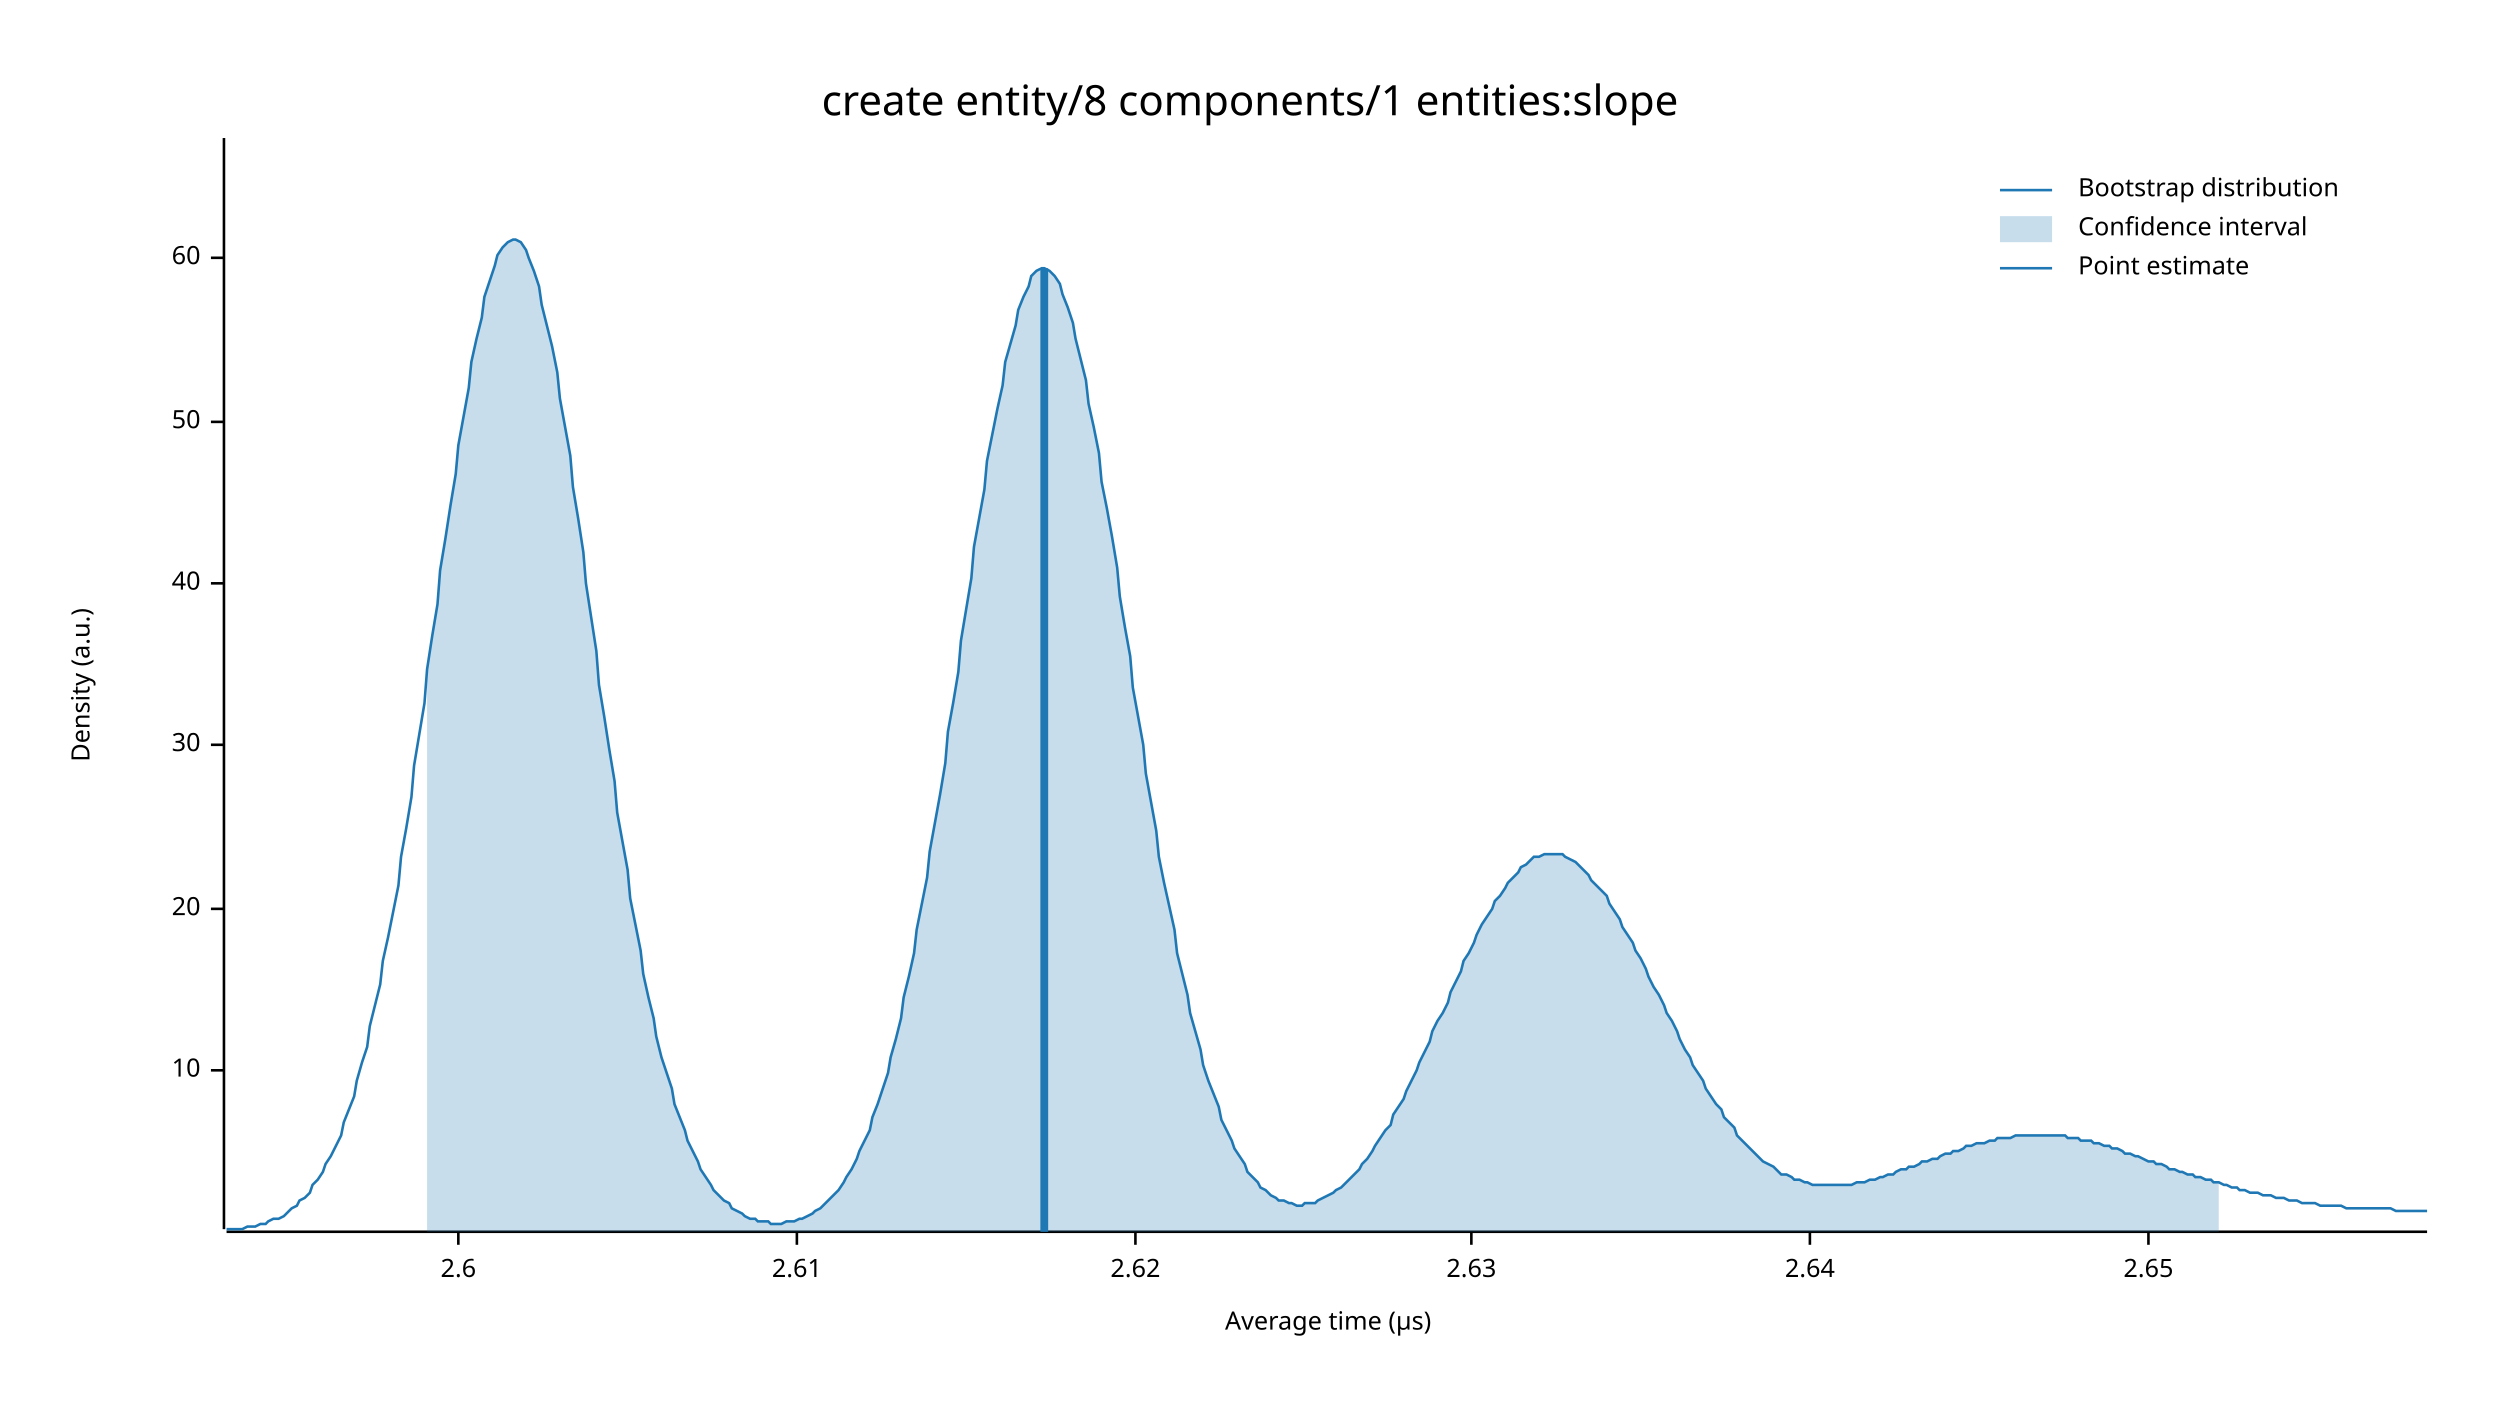
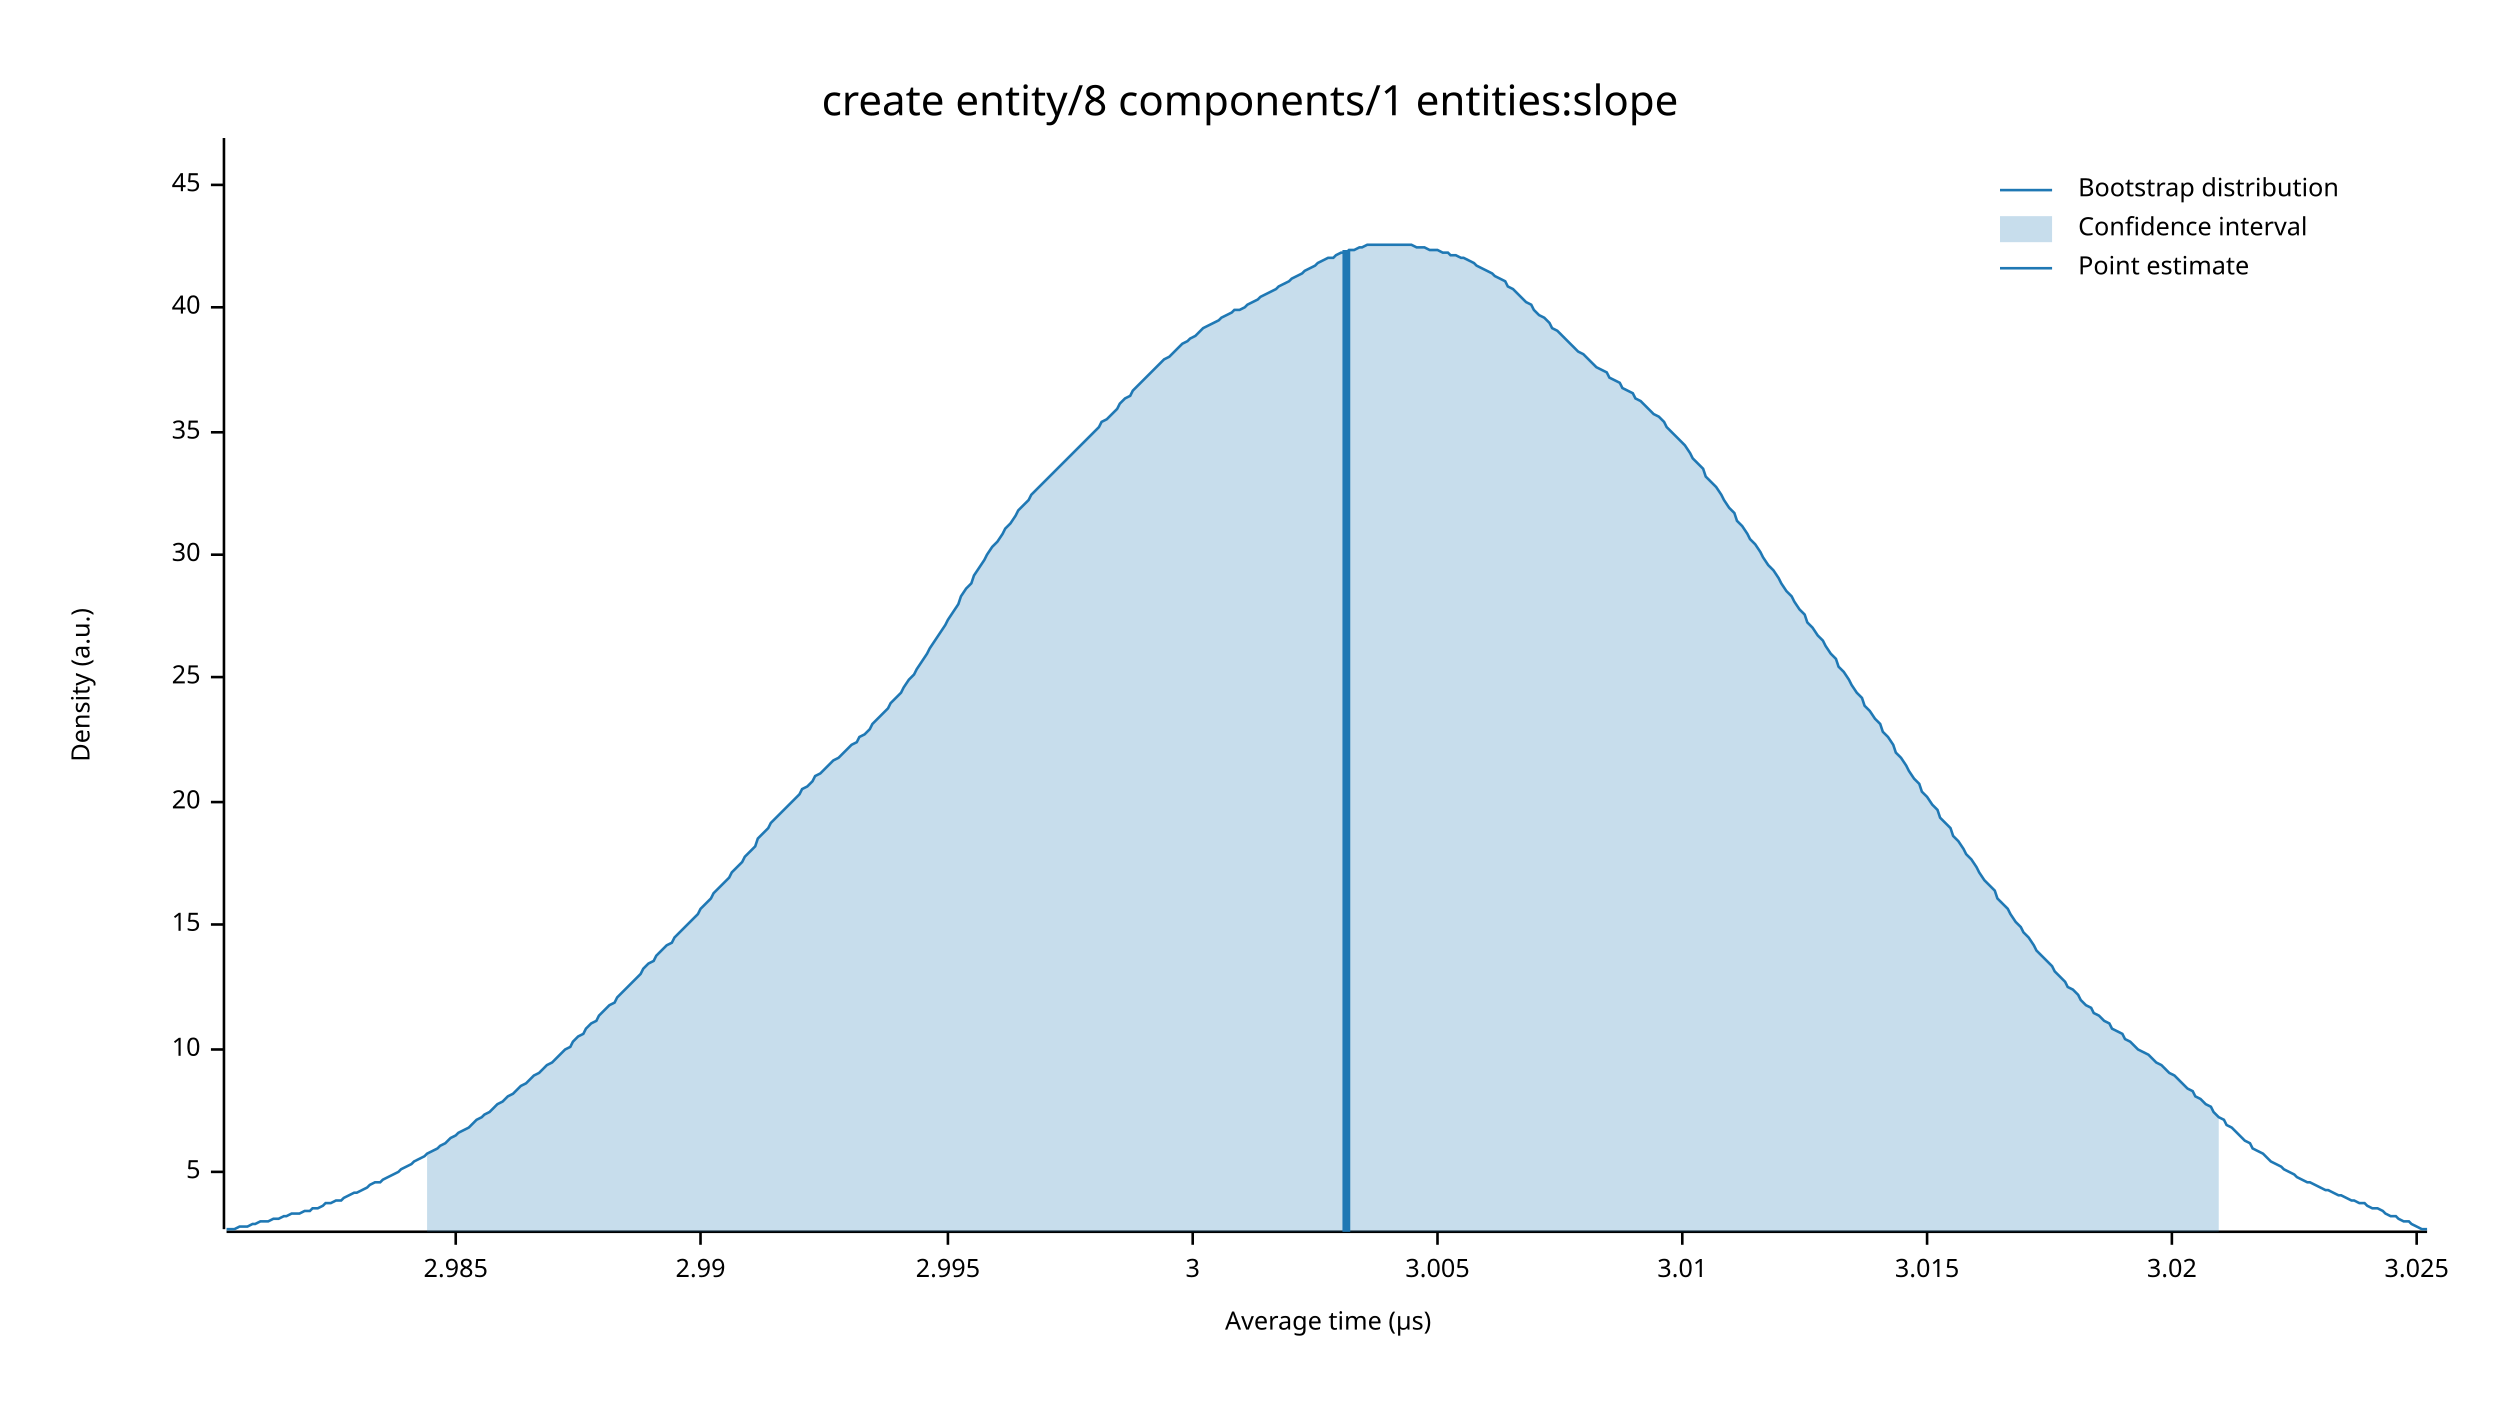
<svg xmlns="http://www.w3.org/2000/svg" width="960" height="540" viewBox="0 0 960 540">
  <text x="480" y="32" dy="0.76em" text-anchor="middle" font-family="sans-serif" font-size="16.129" opacity="1" fill="#000000">
create entity/8 components/1 entities:slope
</text>
  <text x="27" y="263" dy="0.76em" text-anchor="middle" font-family="sans-serif" font-size="9.677" opacity="1" fill="#000000" transform="rotate(270, 27, 263)">
Density (a.u.)
</text>
  <text x="510" y="513" dy="-0.5ex" text-anchor="middle" font-family="sans-serif" font-size="9.677" opacity="1" fill="#000000">
Average time (µs)
</text>
  <polyline fill="none" opacity="1" stroke="#000000" stroke-width="1" points="86,53 86,472 " />
-   <text x="77" y="411" dy="0.5ex" text-anchor="end" font-family="sans-serif" font-size="9.677" opacity="1" fill="#000000">
+   <text x="77" y="450" dy="0.5ex" text-anchor="end" font-family="sans-serif" font-size="9.677" opacity="1" fill="#000000">
+ 5
+ </text>
+   <polyline fill="none" opacity="1" stroke="#000000" stroke-width="1" points="81,450 86,450 " />
+   <text x="77" y="403" dy="0.5ex" text-anchor="end" font-family="sans-serif" font-size="9.677" opacity="1" fill="#000000">
10
</text>
-   <polyline fill="none" opacity="1" stroke="#000000" stroke-width="1" points="81,411 86,411 " />
-   <text x="77" y="349" dy="0.5ex" text-anchor="end" font-family="sans-serif" font-size="9.677" opacity="1" fill="#000000">
+   <polyline fill="none" opacity="1" stroke="#000000" stroke-width="1" points="81,403 86,403 " />
+   <text x="77" y="355" dy="0.5ex" text-anchor="end" font-family="sans-serif" font-size="9.677" opacity="1" fill="#000000">
+ 15
+ </text>
+   <polyline fill="none" opacity="1" stroke="#000000" stroke-width="1" points="81,355 86,355 " />
+   <text x="77" y="308" dy="0.5ex" text-anchor="end" font-family="sans-serif" font-size="9.677" opacity="1" fill="#000000">
20
</text>
-   <polyline fill="none" opacity="1" stroke="#000000" stroke-width="1" points="81,349 86,349 " />
-   <text x="77" y="286" dy="0.5ex" text-anchor="end" font-family="sans-serif" font-size="9.677" opacity="1" fill="#000000">
+   <polyline fill="none" opacity="1" stroke="#000000" stroke-width="1" points="81,308 86,308 " />
+   <text x="77" y="260" dy="0.5ex" text-anchor="end" font-family="sans-serif" font-size="9.677" opacity="1" fill="#000000">
+ 25
+ </text>
+   <polyline fill="none" opacity="1" stroke="#000000" stroke-width="1" points="81,260 86,260 " />
+   <text x="77" y="213" dy="0.5ex" text-anchor="end" font-family="sans-serif" font-size="9.677" opacity="1" fill="#000000">
30
</text>
-   <polyline fill="none" opacity="1" stroke="#000000" stroke-width="1" points="81,286 86,286 " />
-   <text x="77" y="224" dy="0.5ex" text-anchor="end" font-family="sans-serif" font-size="9.677" opacity="1" fill="#000000">
+   <polyline fill="none" opacity="1" stroke="#000000" stroke-width="1" points="81,213 86,213 " />
+   <text x="77" y="166" dy="0.5ex" text-anchor="end" font-family="sans-serif" font-size="9.677" opacity="1" fill="#000000">
+ 35
+ </text>
+   <polyline fill="none" opacity="1" stroke="#000000" stroke-width="1" points="81,166 86,166 " />
+   <text x="77" y="118" dy="0.5ex" text-anchor="end" font-family="sans-serif" font-size="9.677" opacity="1" fill="#000000">
40
</text>
-   <polyline fill="none" opacity="1" stroke="#000000" stroke-width="1" points="81,224 86,224 " />
-   <text x="77" y="162" dy="0.5ex" text-anchor="end" font-family="sans-serif" font-size="9.677" opacity="1" fill="#000000">
- 50
+   <polyline fill="none" opacity="1" stroke="#000000" stroke-width="1" points="81,118 86,118 " />
+   <text x="77" y="71" dy="0.5ex" text-anchor="end" font-family="sans-serif" font-size="9.677" opacity="1" fill="#000000">
+ 45
</text>
-   <polyline fill="none" opacity="1" stroke="#000000" stroke-width="1" points="81,162 86,162 " />
-   <text x="77" y="99" dy="0.5ex" text-anchor="end" font-family="sans-serif" font-size="9.677" opacity="1" fill="#000000">
- 60
+   <polyline fill="none" opacity="1" stroke="#000000" stroke-width="1" points="81,71 86,71 " />
+   <polyline fill="none" opacity="1" stroke="#000000" stroke-width="1" points="87,473 932,473 " />
+   <text x="175" y="483" dy="0.76em" text-anchor="middle" font-family="sans-serif" font-size="9.677" opacity="1" fill="#000000">
+ 2.985
</text>
-   <polyline fill="none" opacity="1" stroke="#000000" stroke-width="1" points="81,99 86,99 " />
-   <polyline fill="none" opacity="1" stroke="#000000" stroke-width="1" points="87,473 932,473 " />
-   <text x="176" y="483" dy="0.76em" text-anchor="middle" font-family="sans-serif" font-size="9.677" opacity="1" fill="#000000">
- 2.6
+   <polyline fill="none" opacity="1" stroke="#000000" stroke-width="1" points="175,473 175,478 " />
+   <text x="269" y="483" dy="0.76em" text-anchor="middle" font-family="sans-serif" font-size="9.677" opacity="1" fill="#000000">
+ 2.99
</text>
-   <polyline fill="none" opacity="1" stroke="#000000" stroke-width="1" points="176,473 176,478 " />
-   <text x="306" y="483" dy="0.76em" text-anchor="middle" font-family="sans-serif" font-size="9.677" opacity="1" fill="#000000">
- 2.61
+   <polyline fill="none" opacity="1" stroke="#000000" stroke-width="1" points="269,473 269,478 " />
+   <text x="364" y="483" dy="0.76em" text-anchor="middle" font-family="sans-serif" font-size="9.677" opacity="1" fill="#000000">
+ 2.995
</text>
-   <polyline fill="none" opacity="1" stroke="#000000" stroke-width="1" points="306,473 306,478 " />
-   <text x="436" y="483" dy="0.76em" text-anchor="middle" font-family="sans-serif" font-size="9.677" opacity="1" fill="#000000">
- 2.62
+   <polyline fill="none" opacity="1" stroke="#000000" stroke-width="1" points="364,473 364,478 " />
+   <text x="458" y="483" dy="0.76em" text-anchor="middle" font-family="sans-serif" font-size="9.677" opacity="1" fill="#000000">
+ 3
</text>
-   <polyline fill="none" opacity="1" stroke="#000000" stroke-width="1" points="436,473 436,478 " />
-   <text x="565" y="483" dy="0.76em" text-anchor="middle" font-family="sans-serif" font-size="9.677" opacity="1" fill="#000000">
- 2.63
+   <polyline fill="none" opacity="1" stroke="#000000" stroke-width="1" points="458,473 458,478 " />
+   <text x="552" y="483" dy="0.76em" text-anchor="middle" font-family="sans-serif" font-size="9.677" opacity="1" fill="#000000">
+ 3.005
</text>
-   <polyline fill="none" opacity="1" stroke="#000000" stroke-width="1" points="565,473 565,478 " />
-   <text x="695" y="483" dy="0.76em" text-anchor="middle" font-family="sans-serif" font-size="9.677" opacity="1" fill="#000000">
- 2.64
+   <polyline fill="none" opacity="1" stroke="#000000" stroke-width="1" points="552,473 552,478 " />
+   <text x="646" y="483" dy="0.76em" text-anchor="middle" font-family="sans-serif" font-size="9.677" opacity="1" fill="#000000">
+ 3.01
</text>
-   <polyline fill="none" opacity="1" stroke="#000000" stroke-width="1" points="695,473 695,478 " />
-   <text x="825" y="483" dy="0.76em" text-anchor="middle" font-family="sans-serif" font-size="9.677" opacity="1" fill="#000000">
- 2.65
+   <polyline fill="none" opacity="1" stroke="#000000" stroke-width="1" points="646,473 646,478 " />
+   <text x="740" y="483" dy="0.76em" text-anchor="middle" font-family="sans-serif" font-size="9.677" opacity="1" fill="#000000">
+ 3.015
</text>
-   <polyline fill="none" opacity="1" stroke="#000000" stroke-width="1" points="825,473 825,478 " />
-   <polyline fill="none" opacity="1" stroke="#1F78B4" stroke-width="1" points="87,472 88,472 90,472 92,472 93,472 95,471 97,471 98,471 100,470 102,470 103,469 105,468 107,468 109,467 110,466 112,464 114,463 115,461 117,460 119,458 120,455 122,453 124,450 125,447 127,444 129,440 131,436 132,431 134,426 136,421 137,415 139,408 141,402 142,394 144,386 146,378 147,369 149,360 151,350 153,340 154,329 156,318 158,306 159,294 161,282 163,270 164,257 166,244 168,232 169,219 171,207 173,194 175,182 176,171 178,160 180,149 181,139 183,130 185,122 186,114 188,108 190,102 191,98 193,95 195,93 197,92 198,92 200,93 202,96 203,99 205,104 207,110 208,117 210,125 212,133 214,143 215,153 217,164 219,175 220,187 222,199 224,212 225,224 227,237 229,250 230,263 232,275 234,288 236,300 237,312 239,323 241,334 242,345 244,355 246,365 247,374 249,383 251,391 252,398 254,406 256,412 258,418 259,424 261,429 263,434 264,438 266,442 268,446 269,449 271,452 273,455 274,457 276,459 278,461 280,462 281,464 283,465 285,466 286,467 288,468 290,468 291,469 293,469 295,469 296,470 298,470 300,470 302,469 303,469 305,469 307,468 308,468 310,467 312,466 313,465 315,464 317,462 318,461 320,459 322,457 324,454 325,452 327,449 329,445 330,442 332,438 334,434 335,429 337,424 339,418 341,412 342,406 344,399 346,391 347,383 349,375 351,366 352,357 354,347 356,337 357,327 359,316 361,305 363,293 364,281 366,270 368,258 369,246 371,234 373,222 374,210 376,199 378,188 379,177 381,167 383,157 385,148 386,139 388,132 390,125 391,119 393,114 395,110 396,106 398,104 400,103 401,103 403,104 405,106 407,109 408,113 410,118 412,124 413,130 415,138 417,146 418,155 420,164 422,174 423,185 425,195 427,206 429,218 430,229 432,241 434,252 435,264 437,275 439,286 440,297 442,308 444,319 445,329 447,339 449,348 451,357 452,366 454,374 456,382 457,389 459,396 461,403 462,409 464,415 466,420 468,425 469,430 471,434 473,438 474,441 476,444 478,447 479,450 481,452 483,454 484,456 486,457 488,459 490,460 491,461 493,461 495,462 496,462 498,463 500,463 501,462 503,462 505,462 506,461 508,460 510,459 512,458 513,457 515,456 517,454 518,453 520,451 522,449 523,447 525,445 527,442 528,440 530,437 532,434 534,432 535,428 537,425 539,422 540,419 542,415 544,411 545,408 547,404 549,400 550,396 552,392 554,389 556,385 557,381 559,377 561,373 562,369 564,366 566,362 567,359 569,355 571,352 573,349 574,346 576,344 578,341 579,339 581,337 583,335 584,333 586,332 588,330 589,329 591,329 593,328 595,328 596,328 598,328 600,328 601,329 603,330 605,331 606,332 608,334 610,336 611,338 613,340 615,342 617,344 618,347 620,350 622,353 623,356 625,359 627,362 628,365 630,368 632,372 633,375 635,379 637,382 639,386 640,389 642,392 644,396 645,399 647,403 649,406 650,409 652,412 654,415 655,418 657,421 659,424 661,426 662,429 664,431 666,433 667,436 669,438 671,440 672,441 674,443 676,445 677,446 679,447 681,448 683,450 684,451 686,451 688,452 689,453 691,453 693,454 694,454 696,455 698,455 700,455 701,455 703,455 705,455 706,455 708,455 710,455 711,455 713,454 715,454 716,454 718,453 720,453 722,452 723,452 725,451 727,451 728,450 730,449 732,449 733,448 735,448 737,447 738,446 740,446 742,445 744,445 745,444 747,443 749,443 750,442 752,442 754,441 755,440 757,440 759,439 760,439 762,439 764,438 766,438 767,437 769,437 771,437 772,437 774,436 776,436 777,436 779,436 781,436 782,436 784,436 786,436 788,436 789,436 791,436 793,436 794,437 796,437 798,437 799,438 801,438 803,438 804,439 806,439 808,440 810,440 811,441 813,441 815,442 816,443 818,443 820,444 821,444 823,445 825,446 827,446 828,447 830,447 832,448 833,449 835,449 837,450 838,450 840,451 842,451 843,452 845,452 847,453 849,453 850,454 852,454 854,455 855,455 857,456 859,456 860,457 862,457 864,458 865,458 867,458 869,459 871,459 872,459 874,460 876,460 877,460 879,461 881,461 882,461 884,462 886,462 887,462 889,462 891,463 893,463 894,463 896,463 898,463 899,463 901,464 903,464 904,464 906,464 908,464 909,464 911,464 913,464 915,464 916,464 918,464 920,465 921,465 923,465 925,465 926,465 928,465 930,465 932,465 " />
-   <polygon opacity="0.25" fill="#1F78B4" points="164,257 166,244 168,232 169,219 171,207 173,194 175,182 176,171 178,160 180,149 181,139 183,130 185,122 186,114 188,108 190,102 191,98 193,95 195,93 197,92 198,92 200,93 202,96 203,99 205,104 207,110 208,117 210,125 212,133 214,143 215,153 217,164 219,175 220,187 222,199 224,212 225,224 227,237 229,250 230,263 232,275 234,288 236,300 237,312 239,323 241,334 242,345 244,355 246,365 247,374 249,383 251,391 252,398 254,406 256,412 258,418 259,424 261,429 263,434 264,438 266,442 268,446 269,449 271,452 273,455 274,457 276,459 278,461 280,462 281,464 283,465 285,466 286,467 288,468 290,468 291,469 293,469 295,469 296,470 298,470 300,470 302,469 303,469 305,469 307,468 308,468 310,467 312,466 313,465 315,464 317,462 318,461 320,459 322,457 324,454 325,452 327,449 329,445 330,442 332,438 334,434 335,429 337,424 339,418 341,412 342,406 344,399 346,391 347,383 349,375 351,366 352,357 354,347 356,337 357,327 359,316 361,305 363,293 364,281 366,270 368,258 369,246 371,234 373,222 374,210 376,199 378,188 379,177 381,167 383,157 385,148 386,139 388,132 390,125 391,119 393,114 395,110 396,106 398,104 400,103 401,103 403,104 405,106 407,109 408,113 410,118 412,124 413,130 415,138 417,146 418,155 420,164 422,174 423,185 425,195 427,206 429,218 430,229 432,241 434,252 435,264 437,275 439,286 440,297 442,308 444,319 445,329 447,339 449,348 451,357 452,366 454,374 456,382 457,389 459,396 461,403 462,409 464,415 466,420 468,425 469,430 471,434 473,438 474,441 476,444 478,447 479,450 481,452 483,454 484,456 486,457 488,459 490,460 491,461 493,461 495,462 496,462 498,463 500,463 501,462 503,462 505,462 506,461 508,460 510,459 512,458 513,457 515,456 517,454 518,453 520,451 522,449 523,447 525,445 527,442 528,440 530,437 532,434 534,432 535,428 537,425 539,422 540,419 542,415 544,411 545,408 547,404 549,400 550,396 552,392 554,389 556,385 557,381 559,377 561,373 562,369 564,366 566,362 567,359 569,355 571,352 573,349 574,346 576,344 578,341 579,339 581,337 583,335 584,333 586,332 588,330 589,329 591,329 593,328 595,328 596,328 598,328 600,328 601,329 603,330 605,331 606,332 608,334 610,336 611,338 613,340 615,342 617,344 618,347 620,350 622,353 623,356 625,359 627,362 628,365 630,368 632,372 633,375 635,379 637,382 639,386 640,389 642,392 644,396 645,399 647,403 649,406 650,409 652,412 654,415 655,418 657,421 659,424 661,426 662,429 664,431 666,433 667,436 669,438 671,440 672,441 674,443 676,445 677,446 679,447 681,448 683,450 684,451 686,451 688,452 689,453 691,453 693,454 694,454 696,455 698,455 700,455 701,455 703,455 705,455 706,455 708,455 710,455 711,455 713,454 715,454 716,454 718,453 720,453 722,452 723,452 725,451 727,451 728,450 730,449 732,449 733,448 735,448 737,447 738,446 740,446 742,445 744,445 745,444 747,443 749,443 750,442 752,442 754,441 755,440 757,440 759,439 760,439 762,439 764,438 766,438 767,437 769,437 771,437 772,437 774,436 776,436 777,436 779,436 781,436 782,436 784,436 786,436 788,436 789,436 791,436 793,436 794,437 796,437 798,437 799,438 801,438 803,438 804,439 806,439 808,440 810,440 811,441 813,441 815,442 816,443 818,443 820,444 821,444 823,445 825,446 827,446 828,447 830,447 832,448 833,449 835,449 837,450 838,450 840,451 842,451 843,452 845,452 847,453 849,453 850,454 852,454 852,473 164,473 " />
-   <polyline fill="none" opacity="1" stroke="#1F78B4" stroke-width="3" points="401,473 401,103 " />
+   <polyline fill="none" opacity="1" stroke="#000000" stroke-width="1" points="740,473 740,478 " />
+   <text x="834" y="483" dy="0.76em" text-anchor="middle" font-family="sans-serif" font-size="9.677" opacity="1" fill="#000000">
+ 3.02
+ </text>
+   <polyline fill="none" opacity="1" stroke="#000000" stroke-width="1" points="834,473 834,478 " />
+   <text x="928" y="483" dy="0.76em" text-anchor="middle" font-family="sans-serif" font-size="9.677" opacity="1" fill="#000000">
+ 3.025
+ </text>
+   <polyline fill="none" opacity="1" stroke="#000000" stroke-width="1" points="928,473 928,478 " />
+   <polyline fill="none" opacity="1" stroke="#1F78B4" stroke-width="1" points="87,472 88,472 90,472 92,471 93,471 95,471 97,470 98,470 100,469 102,469 103,469 105,468 107,468 109,467 110,467 112,466 114,466 115,466 117,465 119,465 120,464 122,464 124,463 125,462 127,462 129,461 131,461 132,460 134,459 136,458 137,458 139,457 141,456 142,455 144,454 146,454 147,453 149,452 151,451 153,450 154,449 156,448 158,447 159,446 161,445 163,444 164,443 166,442 168,441 169,440 171,439 173,437 175,436 176,435 178,434 180,433 181,432 183,430 185,429 186,428 188,427 190,425 191,424 193,423 195,421 197,420 198,419 200,417 202,416 203,415 205,413 207,412 208,411 210,409 212,408 214,406 215,405 217,403 219,402 220,400 222,398 224,397 225,395 227,393 229,392 230,390 232,388 234,386 236,385 237,383 239,381 241,379 242,378 244,376 246,374 247,372 249,370 251,369 252,367 254,365 256,363 258,362 259,360 261,358 263,356 264,355 266,353 268,351 269,349 271,347 273,345 274,343 276,341 278,339 280,337 281,335 283,333 285,331 286,329 288,327 290,325 291,322 293,320 295,318 296,316 298,314 300,312 302,310 303,309 305,307 307,305 308,303 310,302 312,300 313,298 315,297 317,295 318,294 320,292 322,291 324,289 325,288 327,286 329,285 330,283 332,282 334,280 335,278 337,276 339,274 341,272 342,270 344,268 346,266 347,264 349,261 351,259 352,257 354,254 356,251 357,249 359,246 361,243 363,240 364,238 366,235 368,232 369,229 371,226 373,224 374,221 376,218 378,215 379,213 381,210 383,208 385,205 386,203 388,201 390,198 391,196 393,194 395,192 396,190 398,188 400,186 401,185 403,183 405,181 407,179 408,178 410,176 412,174 413,173 415,171 417,169 418,168 420,166 422,164 423,162 425,161 427,159 429,157 430,155 432,153 434,152 435,150 437,148 439,146 440,145 442,143 444,141 445,140 447,138 449,137 451,135 452,134 454,132 456,131 457,130 459,129 461,127 462,126 464,125 466,124 468,123 469,122 471,121 473,120 474,119 476,119 478,118 479,117 481,116 483,115 484,114 486,113 488,112 490,111 491,110 493,109 495,108 496,107 498,106 500,105 501,104 503,103 505,102 506,101 508,100 510,99 512,99 513,98 515,97 517,97 518,96 520,96 522,95 523,95 525,94 527,94 528,94 530,94 532,94 534,94 535,94 537,94 539,94 540,94 542,94 544,95 545,95 547,95 549,96 550,96 552,96 554,97 556,97 557,98 559,98 561,99 562,99 564,100 566,101 567,102 569,103 571,104 573,105 574,106 576,107 578,108 579,110 581,111 583,113 584,114 586,116 588,117 589,119 591,121 593,122 595,124 596,126 598,127 600,129 601,130 603,132 605,134 606,135 608,136 610,138 611,139 613,141 615,142 617,143 618,145 620,146 622,147 623,149 625,150 627,151 628,153 630,154 632,156 633,157 635,159 637,160 639,162 640,164 642,166 644,168 645,169 647,171 649,174 650,176 652,178 654,180 655,183 657,185 659,187 661,190 662,192 664,195 666,197 667,200 669,202 671,205 672,207 674,209 676,212 677,214 679,217 681,219 683,222 684,224 686,227 688,229 689,231 691,234 693,236 694,239 696,241 698,244 700,246 701,248 703,251 705,253 706,256 708,258 710,261 711,263 713,266 715,268 716,271 718,273 720,276 722,278 723,281 725,283 727,286 728,289 730,291 732,294 733,296 735,299 737,301 738,304 740,306 742,309 744,311 745,314 747,316 749,318 750,321 752,323 754,326 755,328 757,330 759,333 760,335 762,338 764,340 766,342 767,345 769,347 771,349 772,351 774,354 776,356 777,358 779,360 781,363 782,365 784,367 786,369 788,371 789,373 791,375 793,377 794,379 796,380 798,382 799,384 801,386 803,387 804,389 806,390 808,392 810,393 811,395 813,396 815,397 816,399 818,400 820,402 821,403 823,404 825,405 827,407 828,408 830,409 832,411 833,412 835,413 837,415 838,416 840,418 842,419 843,421 845,422 847,424 849,425 850,427 852,429 854,430 855,432 857,433 859,435 860,436 862,438 864,439 865,441 867,442 869,443 871,445 872,446 874,447 876,448 877,449 879,450 881,451 882,452 884,453 886,454 887,454 889,455 891,456 893,457 894,457 896,458 898,459 899,459 901,460 903,461 904,461 906,462 908,462 909,463 911,464 913,464 915,465 916,466 918,467 920,467 921,468 923,469 925,469 926,470 928,471 930,472 932,472 " />
+   <polygon opacity="0.25" fill="#1F78B4" points="164,443 166,442 168,441 169,440 171,439 173,437 175,436 176,435 178,434 180,433 181,432 183,430 185,429 186,428 188,427 190,425 191,424 193,423 195,421 197,420 198,419 200,417 202,416 203,415 205,413 207,412 208,411 210,409 212,408 214,406 215,405 217,403 219,402 220,400 222,398 224,397 225,395 227,393 229,392 230,390 232,388 234,386 236,385 237,383 239,381 241,379 242,378 244,376 246,374 247,372 249,370 251,369 252,367 254,365 256,363 258,362 259,360 261,358 263,356 264,355 266,353 268,351 269,349 271,347 273,345 274,343 276,341 278,339 280,337 281,335 283,333 285,331 286,329 288,327 290,325 291,322 293,320 295,318 296,316 298,314 300,312 302,310 303,309 305,307 307,305 308,303 310,302 312,300 313,298 315,297 317,295 318,294 320,292 322,291 324,289 325,288 327,286 329,285 330,283 332,282 334,280 335,278 337,276 339,274 341,272 342,270 344,268 346,266 347,264 349,261 351,259 352,257 354,254 356,251 357,249 359,246 361,243 363,240 364,238 366,235 368,232 369,229 371,226 373,224 374,221 376,218 378,215 379,213 381,210 383,208 385,205 386,203 388,201 390,198 391,196 393,194 395,192 396,190 398,188 400,186 401,185 403,183 405,181 407,179 408,178 410,176 412,174 413,173 415,171 417,169 418,168 420,166 422,164 423,162 425,161 427,159 429,157 430,155 432,153 434,152 435,150 437,148 439,146 440,145 442,143 444,141 445,140 447,138 449,137 451,135 452,134 454,132 456,131 457,130 459,129 461,127 462,126 464,125 466,124 468,123 469,122 471,121 473,120 474,119 476,119 478,118 479,117 481,116 483,115 484,114 486,113 488,112 490,111 491,110 493,109 495,108 496,107 498,106 500,105 501,104 503,103 505,102 506,101 508,100 510,99 512,99 513,98 515,97 517,97 518,96 520,96 522,95 523,95 525,94 527,94 528,94 530,94 532,94 534,94 535,94 537,94 539,94 540,94 542,94 544,95 545,95 547,95 549,96 550,96 552,96 554,97 556,97 557,98 559,98 561,99 562,99 564,100 566,101 567,102 569,103 571,104 573,105 574,106 576,107 578,108 579,110 581,111 583,113 584,114 586,116 588,117 589,119 591,121 593,122 595,124 596,126 598,127 600,129 601,130 603,132 605,134 606,135 608,136 610,138 611,139 613,141 615,142 617,143 618,145 620,146 622,147 623,149 625,150 627,151 628,153 630,154 632,156 633,157 635,159 637,160 639,162 640,164 642,166 644,168 645,169 647,171 649,174 650,176 652,178 654,180 655,183 657,185 659,187 661,190 662,192 664,195 666,197 667,200 669,202 671,205 672,207 674,209 676,212 677,214 679,217 681,219 683,222 684,224 686,227 688,229 689,231 691,234 693,236 694,239 696,241 698,244 700,246 701,248 703,251 705,253 706,256 708,258 710,261 711,263 713,266 715,268 716,271 718,273 720,276 722,278 723,281 725,283 727,286 728,289 730,291 732,294 733,296 735,299 737,301 738,304 740,306 742,309 744,311 745,314 747,316 749,318 750,321 752,323 754,326 755,328 757,330 759,333 760,335 762,338 764,340 766,342 767,345 769,347 771,349 772,351 774,354 776,356 777,358 779,360 781,363 782,365 784,367 786,369 788,371 789,373 791,375 793,377 794,379 796,380 798,382 799,384 801,386 803,387 804,389 806,390 808,392 810,393 811,395 813,396 815,397 816,399 818,400 820,402 821,403 823,404 825,405 827,407 828,408 830,409 832,411 833,412 835,413 837,415 838,416 840,418 842,419 843,421 845,422 847,424 849,425 850,427 852,429 852,473 164,473 " />
+   <polyline fill="none" opacity="1" stroke="#1F78B4" stroke-width="3" points="517,473 517,96 " />
  <text x="798" y="68" dy="0.76em" text-anchor="start" font-family="sans-serif" font-size="9.677" opacity="1" fill="#000000">
Bootstrap distribution
</text>
  <text x="798" y="83" dy="0.76em" text-anchor="start" font-family="sans-serif" font-size="9.677" opacity="1" fill="#000000">
Confidence interval
</text>
  <text x="798" y="98" dy="0.76em" text-anchor="start" font-family="sans-serif" font-size="9.677" opacity="1" fill="#000000">
Point estimate
</text>
  <polyline fill="none" opacity="1" stroke="#1F78B4" stroke-width="1" points="768,73 788,73 " />
  <rect x="768" y="83" width="20" height="10" opacity="0.25" fill="#1F78B4" stroke="none" />
  <polyline fill="none" opacity="1" stroke="#1F78B4" stroke-width="1" points="768,103 788,103 " />
</svg>
